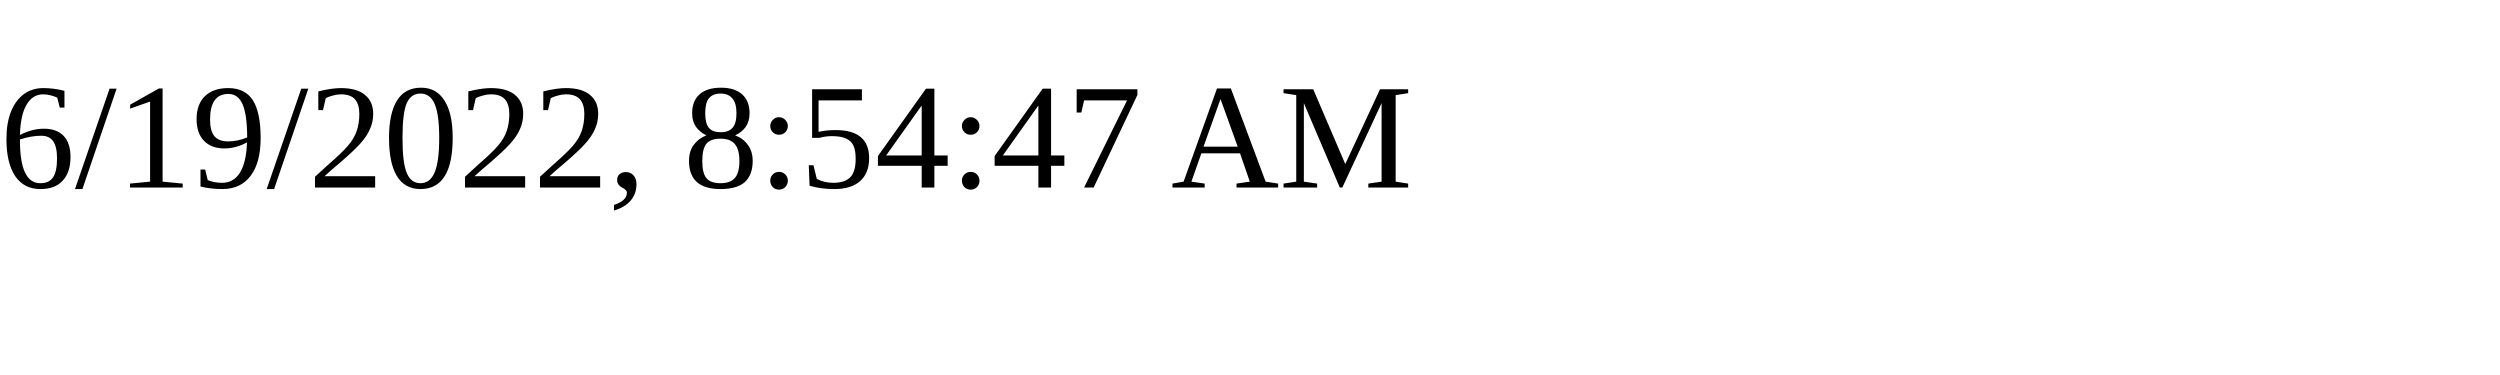
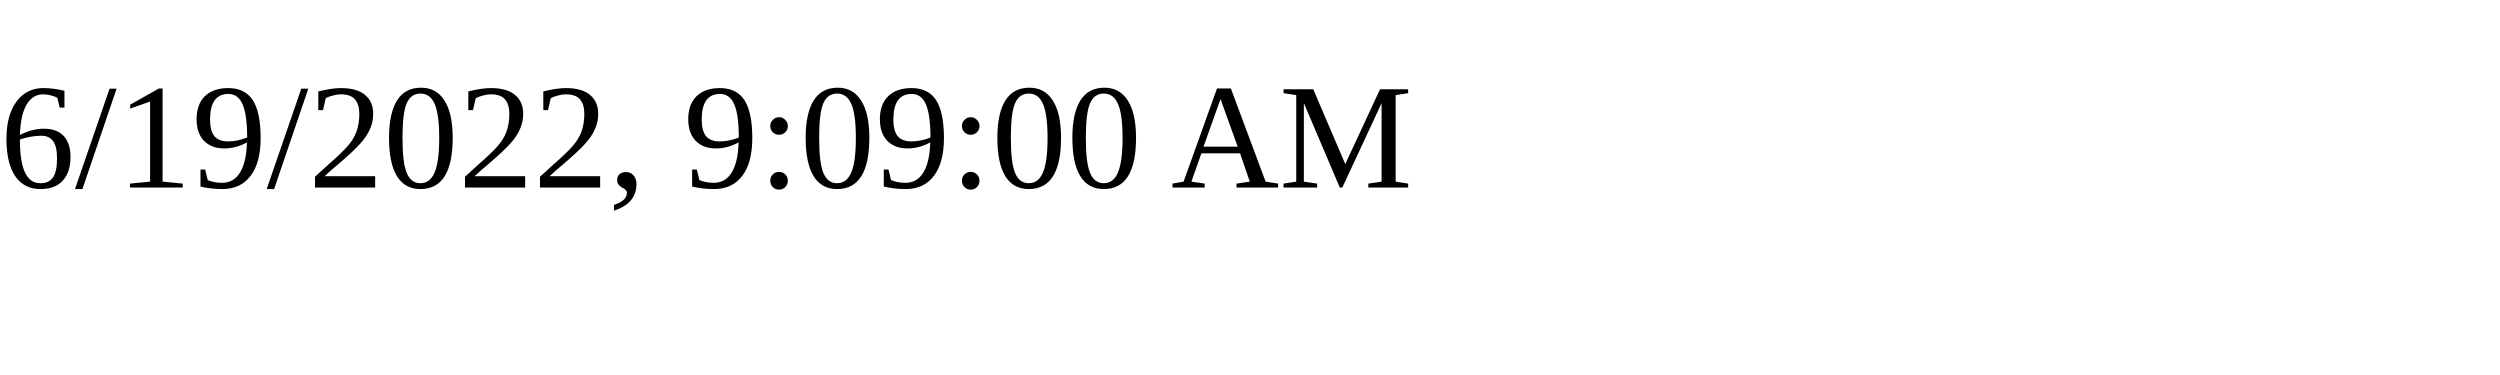
<svg xmlns="http://www.w3.org/2000/svg" height="30" width="200">
-   <text x="0" y="15">6/19/2022, 8:54:47 AM</text>
+   <text x="0" y="15">6/19/2022, 9:09:00 AM</text>
</svg>
